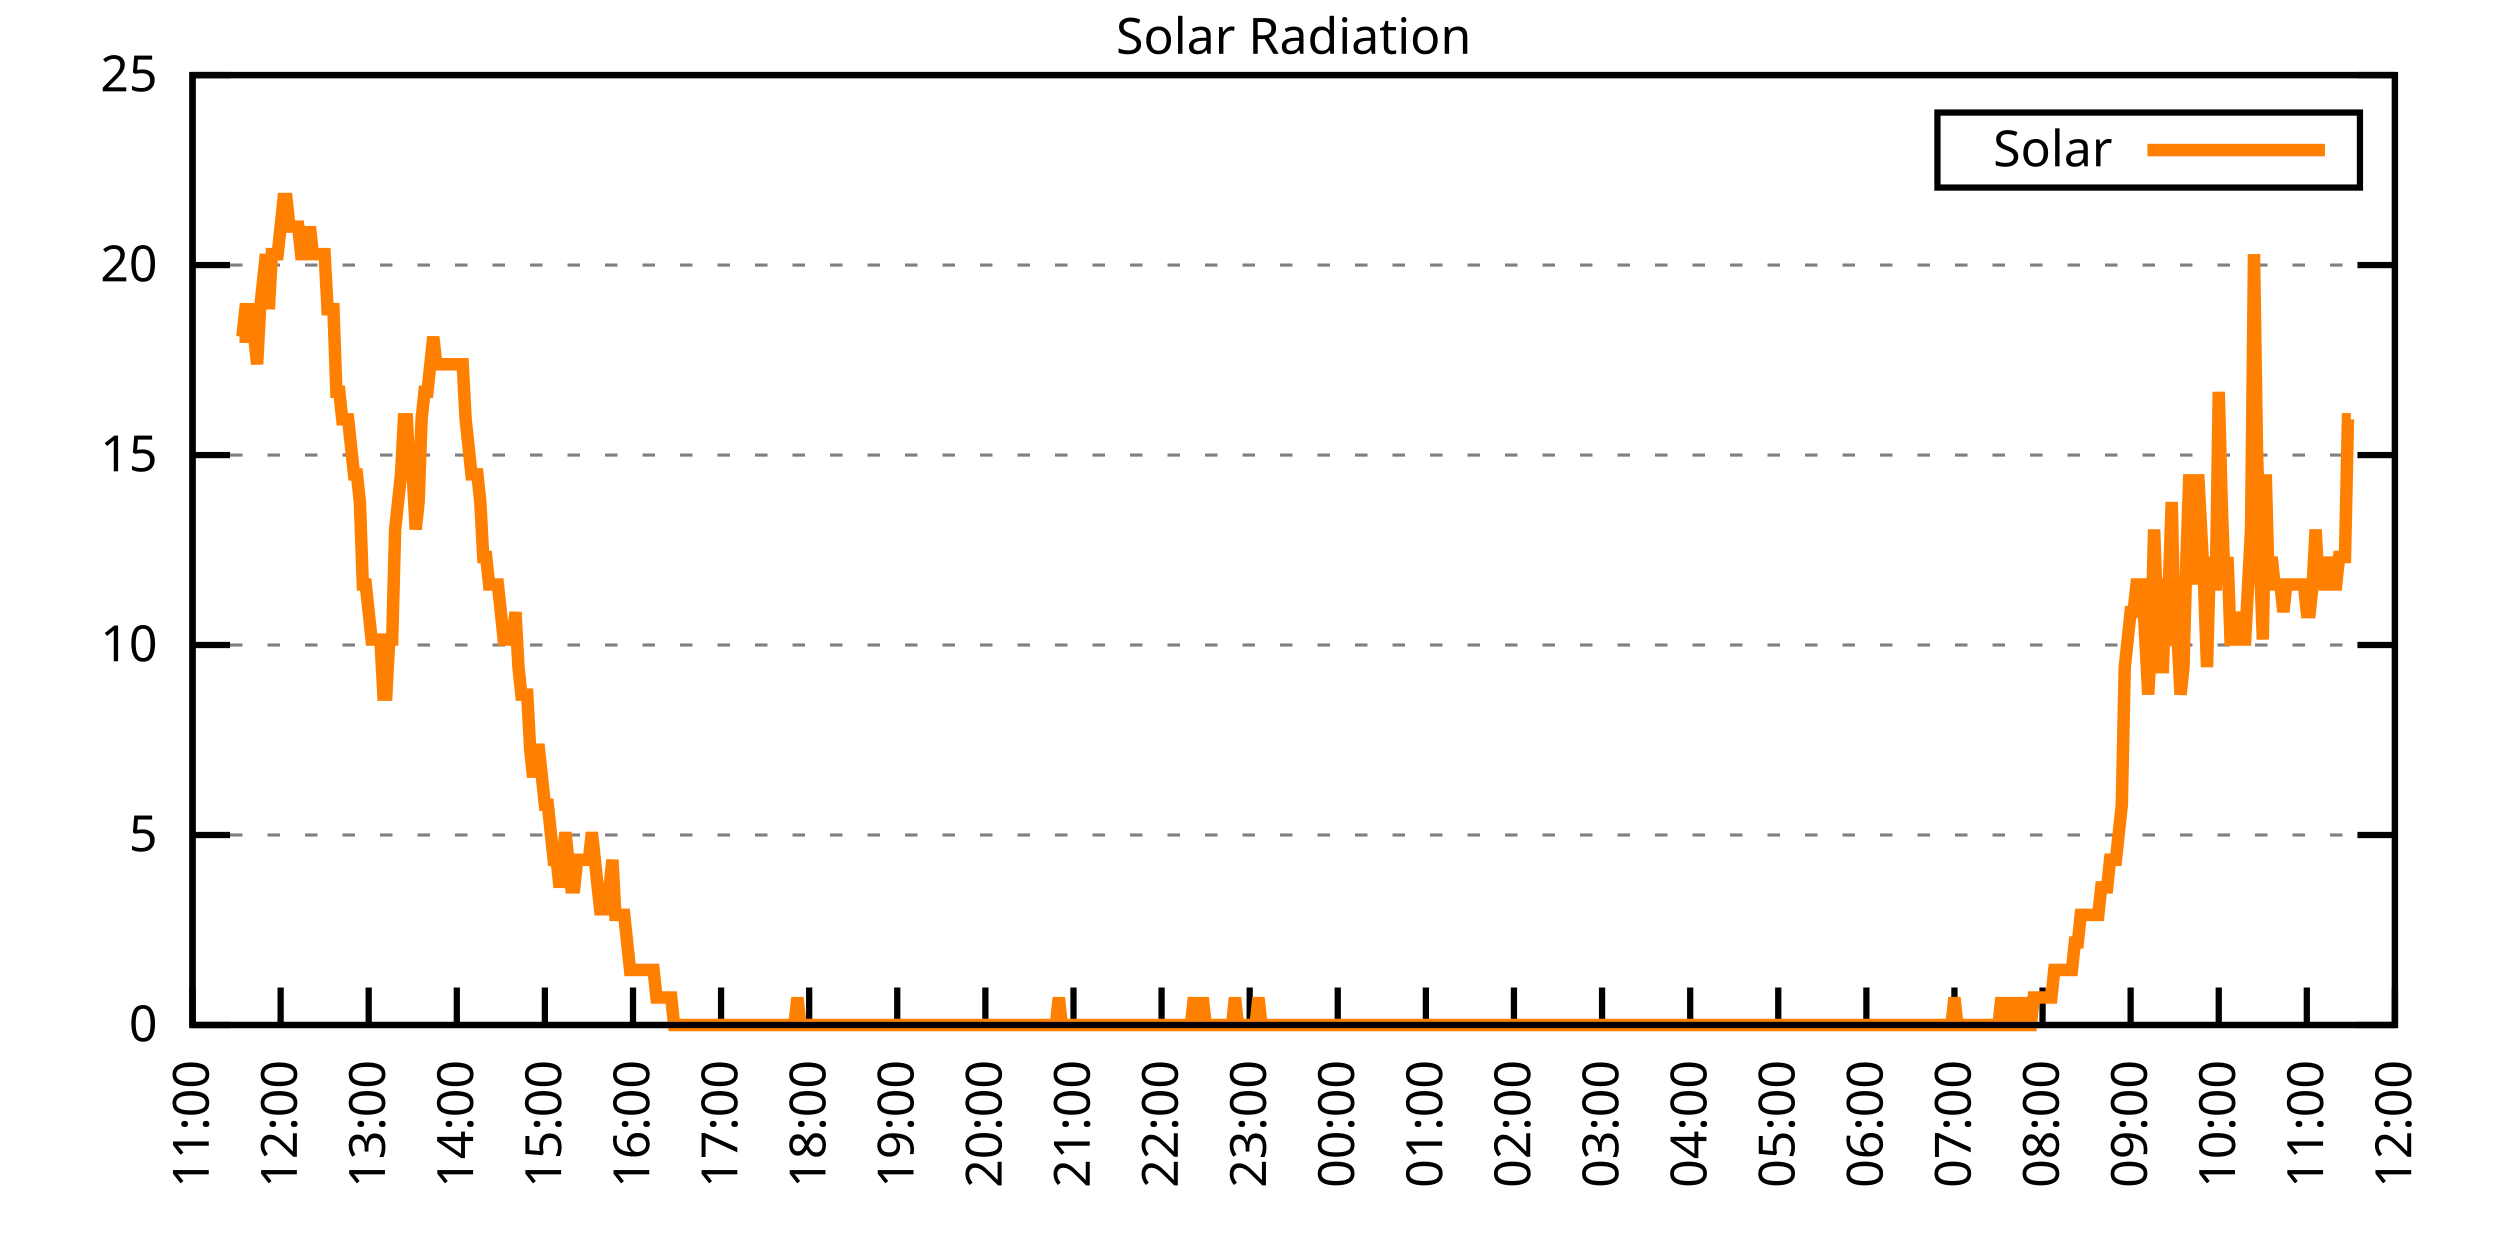
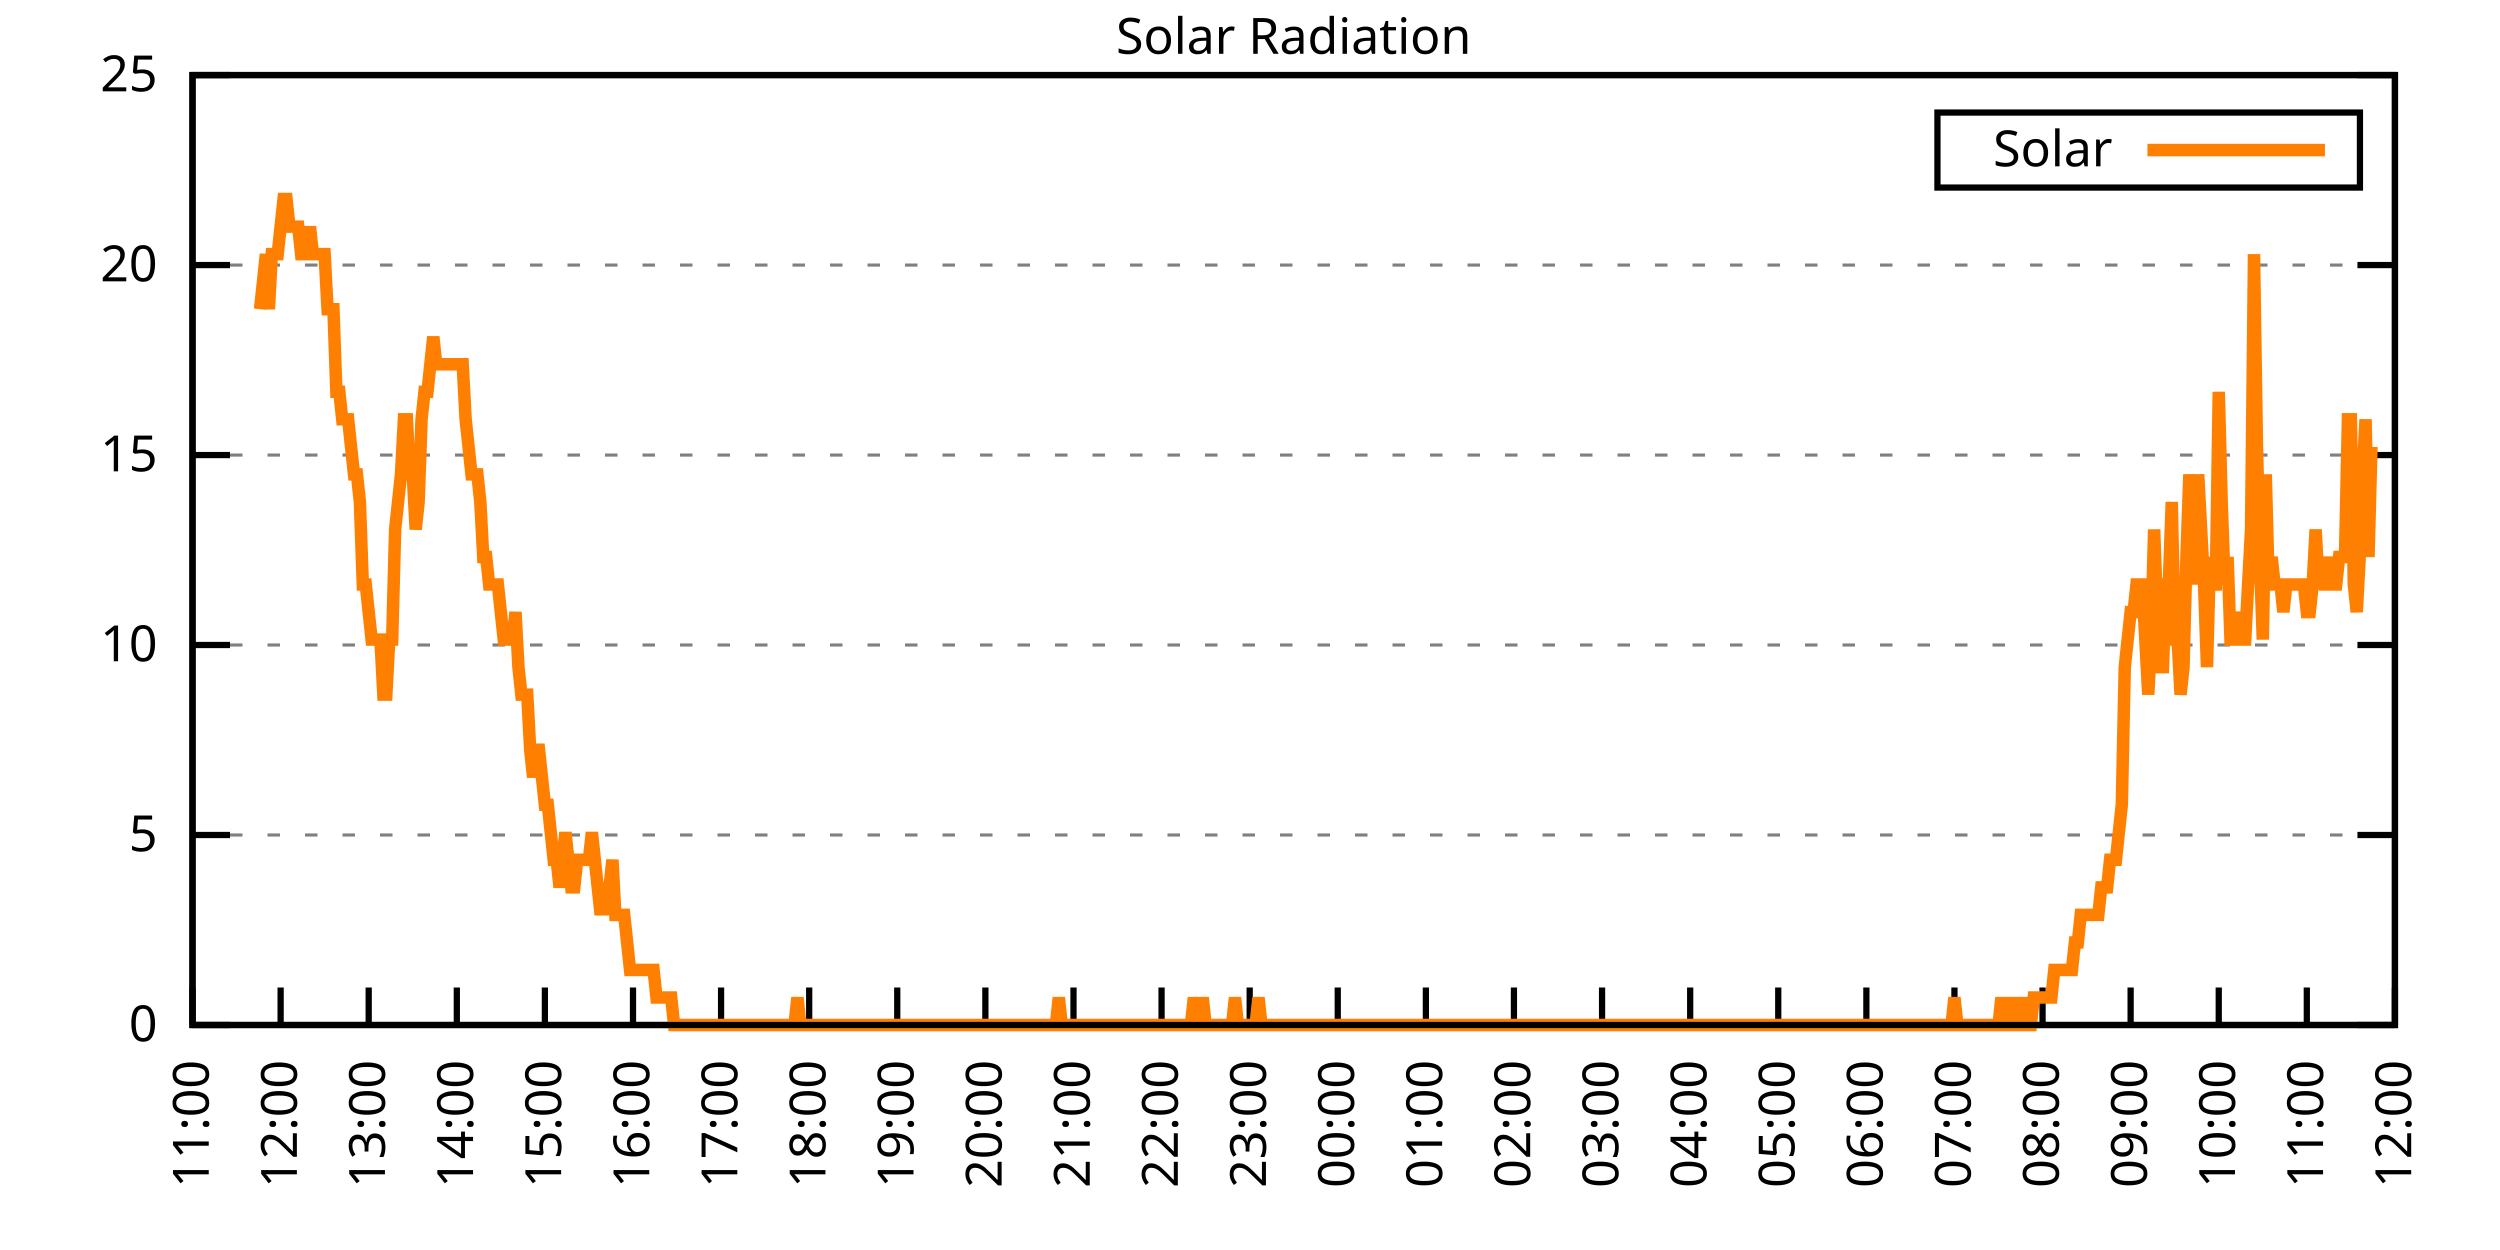
<svg xmlns="http://www.w3.org/2000/svg" xmlns:xlink="http://www.w3.org/1999/xlink" width="400" height="200" viewBox="0 0 400 200">
  <g id="gnuplot_canvas">
    <rect x="0" y="0" width="400" height="200" fill="none" />
    <defs>
      <circle id="gpDot" r="0.5" stroke-width="0.5" stroke="currentColor" />
      <path id="gpPt0" stroke-width="0.333" stroke="currentColor" d="M-1,0 h2 M0,-1 v2" />
      <path id="gpPt1" stroke-width="0.333" stroke="currentColor" d="M-1,-1 L1,1 M1,-1 L-1,1" />
      <path id="gpPt2" stroke-width="0.333" stroke="currentColor" d="M-1,0 L1,0 M0,-1 L0,1 M-1,-1 L1,1 M-1,1 L1,-1" />
      <rect id="gpPt3" stroke-width="0.333" stroke="currentColor" x="-1" y="-1" width="2" height="2" />
      <rect id="gpPt4" stroke-width="0.333" stroke="currentColor" fill="currentColor" x="-1" y="-1" width="2" height="2" />
      <circle id="gpPt5" stroke-width="0.333" stroke="currentColor" cx="0" cy="0" r="1" />
      <use xlink:href="#gpPt5" id="gpPt6" fill="currentColor" stroke="none" />
      <path id="gpPt7" stroke-width="0.333" stroke="currentColor" d="M0,-1.33 L-1.33,0.67 L1.33,0.67 z" />
      <use xlink:href="#gpPt7" id="gpPt8" fill="currentColor" stroke="none" />
      <use xlink:href="#gpPt7" id="gpPt9" stroke="currentColor" transform="rotate(180)" />
      <use xlink:href="#gpPt9" id="gpPt10" fill="currentColor" stroke="none" />
      <use xlink:href="#gpPt3" id="gpPt11" stroke="currentColor" transform="rotate(45)" />
      <use xlink:href="#gpPt11" id="gpPt12" fill="currentColor" stroke="none" />
      <path id="gpPt13" stroke-width="0.333" stroke="currentColor" d="M0,1.330 L1.265,0.411 L0.782,-1.067 L-0.782,-1.076 L-1.265,0.411 z" />
      <use xlink:href="#gpPt13" id="gpPt14" fill="currentColor" stroke="none" />
      <filter id="textbox" filterUnits="objectBoundingBox" x="0" y="0" height="1" width="1">
        <feFlood flood-color="white" flood-opacity="1" result="bgnd" />
        <feComposite in="SourceGraphic" in2="bgnd" operator="atop" />
      </filter>
      <filter id="greybox" filterUnits="objectBoundingBox" x="0" y="0" height="1" width="1">
        <feFlood flood-color="lightgrey" flood-opacity="1" result="grey" />
        <feComposite in="SourceGraphic" in2="grey" operator="atop" />
      </filter>
    </defs>
    <g fill="none" color="white" stroke="currentColor" stroke-width="1.00" stroke-linecap="butt" stroke-linejoin="miter">
</g>
    <g fill="none" color="black" stroke="currentColor" stroke-width="1.00" stroke-linecap="butt" stroke-linejoin="miter">
      <g stroke="none" shape-rendering="crispEdges">
        <polygon fill="rgb(255, 255, 255)" points="30.80,164.00 383.18,164.00 383.18,12.02 30.80,12.02 " />
      </g>
    </g>
    <g fill="none" color="black" stroke="currentColor" stroke-width="1.00" stroke-linecap="butt" stroke-linejoin="miter">
</g>
    <g fill="none" color="black" stroke="black" stroke-width="0.50" stroke-linecap="butt" stroke-linejoin="miter">
</g>
    <g fill="none" color="gray" stroke="currentColor" stroke-width="0.50" stroke-linecap="butt" stroke-linejoin="miter">
      <path stroke="gray" stroke-dasharray="2,4" class="gridline" d="M30.80,164.00 L383.19,164.00  " />
    </g>
    <g fill="none" color="gray" stroke="gray" stroke-width="1.00" stroke-linecap="butt" stroke-linejoin="miter">
</g>
    <g fill="none" color="black" stroke="currentColor" stroke-width="1.00" stroke-linecap="butt" stroke-linejoin="miter">
      <path stroke="black" d="M30.80,164.00 L36.80,164.00 M383.19,164.00 L377.19,164.00  " />
      <g transform="translate(25.20,166.60)" stroke="none" fill="black" font-family="Sans" font-size="8.00" text-anchor="end">
        <text>
          <tspan font-family="Sans"> 0</tspan>
        </text>
      </g>
    </g>
    <g fill="none" color="black" stroke="currentColor" stroke-width="1.00" stroke-linecap="butt" stroke-linejoin="miter">
</g>
    <g fill="none" color="black" stroke="black" stroke-width="0.50" stroke-linecap="butt" stroke-linejoin="miter">
</g>
    <g fill="none" color="gray" stroke="currentColor" stroke-width="0.50" stroke-linecap="butt" stroke-linejoin="miter">
      <path stroke="gray" stroke-dasharray="2,4" class="gridline" d="M30.80,133.60 L383.19,133.60  " />
    </g>
    <g fill="none" color="gray" stroke="gray" stroke-width="1.00" stroke-linecap="butt" stroke-linejoin="miter">
</g>
    <g fill="none" color="black" stroke="currentColor" stroke-width="1.00" stroke-linecap="butt" stroke-linejoin="miter">
      <path stroke="black" d="M30.80,133.60 L36.80,133.60 M383.19,133.60 L377.19,133.60  " />
      <g transform="translate(25.20,136.20)" stroke="none" fill="black" font-family="Sans" font-size="8.00" text-anchor="end">
        <text>
          <tspan font-family="Sans"> 5</tspan>
        </text>
      </g>
    </g>
    <g fill="none" color="black" stroke="currentColor" stroke-width="1.00" stroke-linecap="butt" stroke-linejoin="miter">
</g>
    <g fill="none" color="black" stroke="black" stroke-width="0.50" stroke-linecap="butt" stroke-linejoin="miter">
</g>
    <g fill="none" color="gray" stroke="currentColor" stroke-width="0.50" stroke-linecap="butt" stroke-linejoin="miter">
      <path stroke="gray" stroke-dasharray="2,4" class="gridline" d="M30.80,103.20 L383.19,103.20  " />
    </g>
    <g fill="none" color="gray" stroke="gray" stroke-width="1.00" stroke-linecap="butt" stroke-linejoin="miter">
</g>
    <g fill="none" color="black" stroke="currentColor" stroke-width="1.00" stroke-linecap="butt" stroke-linejoin="miter">
      <path stroke="black" d="M30.80,103.20 L36.80,103.20 M383.19,103.20 L377.19,103.20  " />
      <g transform="translate(25.20,105.80)" stroke="none" fill="black" font-family="Sans" font-size="8.00" text-anchor="end">
        <text>
          <tspan font-family="Sans"> 10</tspan>
        </text>
      </g>
    </g>
    <g fill="none" color="black" stroke="currentColor" stroke-width="1.00" stroke-linecap="butt" stroke-linejoin="miter">
</g>
    <g fill="none" color="black" stroke="black" stroke-width="0.50" stroke-linecap="butt" stroke-linejoin="miter">
</g>
    <g fill="none" color="gray" stroke="currentColor" stroke-width="0.50" stroke-linecap="butt" stroke-linejoin="miter">
      <path stroke="gray" stroke-dasharray="2,4" class="gridline" d="M30.80,72.81 L383.19,72.81  " />
    </g>
    <g fill="none" color="gray" stroke="gray" stroke-width="1.00" stroke-linecap="butt" stroke-linejoin="miter">
</g>
    <g fill="none" color="black" stroke="currentColor" stroke-width="1.00" stroke-linecap="butt" stroke-linejoin="miter">
      <path stroke="black" d="M30.80,72.81 L36.80,72.81 M383.19,72.81 L377.19,72.81  " />
      <g transform="translate(25.20,75.41)" stroke="none" fill="black" font-family="Sans" font-size="8.00" text-anchor="end">
        <text>
          <tspan font-family="Sans"> 15</tspan>
        </text>
      </g>
    </g>
    <g fill="none" color="black" stroke="currentColor" stroke-width="1.00" stroke-linecap="butt" stroke-linejoin="miter">
</g>
    <g fill="none" color="black" stroke="black" stroke-width="0.50" stroke-linecap="butt" stroke-linejoin="miter">
</g>
    <g fill="none" color="gray" stroke="currentColor" stroke-width="0.50" stroke-linecap="butt" stroke-linejoin="miter">
      <path stroke="gray" stroke-dasharray="2,4" class="gridline" d="M30.80,42.41 L383.19,42.41  " />
    </g>
    <g fill="none" color="gray" stroke="gray" stroke-width="1.00" stroke-linecap="butt" stroke-linejoin="miter">
</g>
    <g fill="none" color="black" stroke="currentColor" stroke-width="1.00" stroke-linecap="butt" stroke-linejoin="miter">
      <path stroke="black" d="M30.80,42.41 L36.80,42.41 M383.19,42.41 L377.19,42.41  " />
      <g transform="translate(25.20,45.01)" stroke="none" fill="black" font-family="Sans" font-size="8.00" text-anchor="end">
        <text>
          <tspan font-family="Sans"> 20</tspan>
        </text>
      </g>
    </g>
    <g fill="none" color="black" stroke="currentColor" stroke-width="1.00" stroke-linecap="butt" stroke-linejoin="miter">
</g>
    <g fill="none" color="black" stroke="black" stroke-width="0.50" stroke-linecap="butt" stroke-linejoin="miter">
</g>
    <g fill="none" color="gray" stroke="currentColor" stroke-width="0.50" stroke-linecap="butt" stroke-linejoin="miter">
      <path stroke="gray" stroke-dasharray="2,4" class="gridline" d="M30.80,12.01 L383.19,12.01  " />
    </g>
    <g fill="none" color="gray" stroke="gray" stroke-width="1.00" stroke-linecap="butt" stroke-linejoin="miter">
</g>
    <g fill="none" color="black" stroke="currentColor" stroke-width="1.00" stroke-linecap="butt" stroke-linejoin="miter">
      <path stroke="black" d="M30.80,12.01 L36.80,12.01 M383.19,12.01 L377.19,12.01  " />
      <g transform="translate(25.20,14.61)" stroke="none" fill="black" font-family="Sans" font-size="8.00" text-anchor="end">
        <text>
          <tspan font-family="Sans"> 25</tspan>
        </text>
      </g>
    </g>
    <g fill="none" color="black" stroke="currentColor" stroke-width="1.00" stroke-linecap="butt" stroke-linejoin="miter">
      <path stroke="black" d="M30.80,164.00 L30.80,158.00  " />
      <g transform="translate(33.40,169.60) rotate(270.00)" stroke="none" fill="black" font-family="Sans" font-size="8.00" text-anchor="end">
        <text>
          <tspan font-family="Sans">11:00</tspan>
        </text>
      </g>
    </g>
    <g fill="none" color="black" stroke="currentColor" stroke-width="1.00" stroke-linecap="butt" stroke-linejoin="miter">
      <path stroke="black" d="M44.90,164.00 L44.90,158.00  " />
      <g transform="translate(47.50,169.60) rotate(270.00)" stroke="none" fill="black" font-family="Sans" font-size="8.00" text-anchor="end">
        <text>
          <tspan font-family="Sans">12:00</tspan>
        </text>
      </g>
    </g>
    <g fill="none" color="black" stroke="currentColor" stroke-width="1.00" stroke-linecap="butt" stroke-linejoin="miter">
      <path stroke="black" d="M58.99,164.00 L58.99,158.00  " />
      <g transform="translate(61.59,169.60) rotate(270.00)" stroke="none" fill="black" font-family="Sans" font-size="8.00" text-anchor="end">
        <text>
          <tspan font-family="Sans">13:00</tspan>
        </text>
      </g>
    </g>
    <g fill="none" color="black" stroke="currentColor" stroke-width="1.00" stroke-linecap="butt" stroke-linejoin="miter">
      <path stroke="black" d="M73.09,164.00 L73.09,158.00  " />
      <g transform="translate(75.69,169.60) rotate(270.00)" stroke="none" fill="black" font-family="Sans" font-size="8.00" text-anchor="end">
        <text>
          <tspan font-family="Sans">14:00</tspan>
        </text>
      </g>
    </g>
    <g fill="none" color="black" stroke="currentColor" stroke-width="1.00" stroke-linecap="butt" stroke-linejoin="miter">
      <path stroke="black" d="M87.18,164.00 L87.18,158.00  " />
      <g transform="translate(89.78,169.60) rotate(270.00)" stroke="none" fill="black" font-family="Sans" font-size="8.00" text-anchor="end">
        <text>
          <tspan font-family="Sans">15:00</tspan>
        </text>
      </g>
    </g>
    <g fill="none" color="black" stroke="currentColor" stroke-width="1.00" stroke-linecap="butt" stroke-linejoin="miter">
      <path stroke="black" d="M101.28,164.00 L101.28,158.00  " />
      <g transform="translate(103.88,169.60) rotate(270.00)" stroke="none" fill="black" font-family="Sans" font-size="8.00" text-anchor="end">
        <text>
          <tspan font-family="Sans">16:00</tspan>
        </text>
      </g>
    </g>
    <g fill="none" color="black" stroke="currentColor" stroke-width="1.00" stroke-linecap="butt" stroke-linejoin="miter">
      <path stroke="black" d="M115.37,164.00 L115.37,158.00  " />
      <g transform="translate(117.97,169.60) rotate(270.00)" stroke="none" fill="black" font-family="Sans" font-size="8.00" text-anchor="end">
        <text>
          <tspan font-family="Sans">17:00</tspan>
        </text>
      </g>
    </g>
    <g fill="none" color="black" stroke="currentColor" stroke-width="1.00" stroke-linecap="butt" stroke-linejoin="miter">
      <path stroke="black" d="M129.47,164.00 L129.47,158.00  " />
      <g transform="translate(132.07,169.60) rotate(270.00)" stroke="none" fill="black" font-family="Sans" font-size="8.00" text-anchor="end">
        <text>
          <tspan font-family="Sans">18:00</tspan>
        </text>
      </g>
    </g>
    <g fill="none" color="black" stroke="currentColor" stroke-width="1.00" stroke-linecap="butt" stroke-linejoin="miter">
      <path stroke="black" d="M143.56,164.00 L143.56,158.00  " />
      <g transform="translate(146.16,169.60) rotate(270.00)" stroke="none" fill="black" font-family="Sans" font-size="8.00" text-anchor="end">
        <text>
          <tspan font-family="Sans">19:00</tspan>
        </text>
      </g>
    </g>
    <g fill="none" color="black" stroke="currentColor" stroke-width="1.00" stroke-linecap="butt" stroke-linejoin="miter">
      <path stroke="black" d="M157.66,164.00 L157.66,158.00  " />
      <g transform="translate(160.26,169.60) rotate(270.00)" stroke="none" fill="black" font-family="Sans" font-size="8.00" text-anchor="end">
        <text>
          <tspan font-family="Sans">20:00</tspan>
        </text>
      </g>
    </g>
    <g fill="none" color="black" stroke="currentColor" stroke-width="1.00" stroke-linecap="butt" stroke-linejoin="miter">
      <path stroke="black" d="M171.76,164.00 L171.76,158.00  " />
      <g transform="translate(174.36,169.60) rotate(270.00)" stroke="none" fill="black" font-family="Sans" font-size="8.00" text-anchor="end">
        <text>
          <tspan font-family="Sans">21:00</tspan>
        </text>
      </g>
    </g>
    <g fill="none" color="black" stroke="currentColor" stroke-width="1.00" stroke-linecap="butt" stroke-linejoin="miter">
      <path stroke="black" d="M185.85,164.00 L185.85,158.00  " />
      <g transform="translate(188.45,169.60) rotate(270.00)" stroke="none" fill="black" font-family="Sans" font-size="8.00" text-anchor="end">
        <text>
          <tspan font-family="Sans">22:00</tspan>
        </text>
      </g>
    </g>
    <g fill="none" color="black" stroke="currentColor" stroke-width="1.00" stroke-linecap="butt" stroke-linejoin="miter">
      <path stroke="black" d="M199.95,164.00 L199.95,158.00  " />
      <g transform="translate(202.55,169.60) rotate(270.00)" stroke="none" fill="black" font-family="Sans" font-size="8.00" text-anchor="end">
        <text>
          <tspan font-family="Sans">23:00</tspan>
        </text>
      </g>
    </g>
    <g fill="none" color="black" stroke="currentColor" stroke-width="1.00" stroke-linecap="butt" stroke-linejoin="miter">
      <path stroke="black" d="M214.04,164.00 L214.04,158.00  " />
      <g transform="translate(216.64,169.60) rotate(270.00)" stroke="none" fill="black" font-family="Sans" font-size="8.00" text-anchor="end">
        <text>
          <tspan font-family="Sans">00:00</tspan>
        </text>
      </g>
    </g>
    <g fill="none" color="black" stroke="currentColor" stroke-width="1.00" stroke-linecap="butt" stroke-linejoin="miter">
      <path stroke="black" d="M228.14,164.00 L228.14,158.00  " />
      <g transform="translate(230.74,169.60) rotate(270.00)" stroke="none" fill="black" font-family="Sans" font-size="8.00" text-anchor="end">
        <text>
          <tspan font-family="Sans">01:00</tspan>
        </text>
      </g>
    </g>
    <g fill="none" color="black" stroke="currentColor" stroke-width="1.00" stroke-linecap="butt" stroke-linejoin="miter">
      <path stroke="black" d="M242.23,164.00 L242.23,158.00  " />
      <g transform="translate(244.83,169.60) rotate(270.00)" stroke="none" fill="black" font-family="Sans" font-size="8.00" text-anchor="end">
        <text>
          <tspan font-family="Sans">02:00</tspan>
        </text>
      </g>
    </g>
    <g fill="none" color="black" stroke="currentColor" stroke-width="1.00" stroke-linecap="butt" stroke-linejoin="miter">
      <path stroke="black" d="M256.33,164.00 L256.33,158.00  " />
      <g transform="translate(258.93,169.60) rotate(270.00)" stroke="none" fill="black" font-family="Sans" font-size="8.00" text-anchor="end">
        <text>
          <tspan font-family="Sans">03:00</tspan>
        </text>
      </g>
    </g>
    <g fill="none" color="black" stroke="currentColor" stroke-width="1.00" stroke-linecap="butt" stroke-linejoin="miter">
      <path stroke="black" d="M270.43,164.00 L270.43,158.00  " />
      <g transform="translate(273.03,169.60) rotate(270.00)" stroke="none" fill="black" font-family="Sans" font-size="8.00" text-anchor="end">
        <text>
          <tspan font-family="Sans">04:00</tspan>
        </text>
      </g>
    </g>
    <g fill="none" color="black" stroke="currentColor" stroke-width="1.00" stroke-linecap="butt" stroke-linejoin="miter">
      <path stroke="black" d="M284.52,164.00 L284.52,158.00  " />
      <g transform="translate(287.12,169.60) rotate(270.00)" stroke="none" fill="black" font-family="Sans" font-size="8.00" text-anchor="end">
        <text>
          <tspan font-family="Sans">05:00</tspan>
        </text>
      </g>
    </g>
    <g fill="none" color="black" stroke="currentColor" stroke-width="1.00" stroke-linecap="butt" stroke-linejoin="miter">
      <path stroke="black" d="M298.62,164.00 L298.62,158.00  " />
      <g transform="translate(301.22,169.60) rotate(270.00)" stroke="none" fill="black" font-family="Sans" font-size="8.00" text-anchor="end">
        <text>
          <tspan font-family="Sans">06:00</tspan>
        </text>
      </g>
    </g>
    <g fill="none" color="black" stroke="currentColor" stroke-width="1.00" stroke-linecap="butt" stroke-linejoin="miter">
      <path stroke="black" d="M312.71,164.00 L312.71,158.00  " />
      <g transform="translate(315.31,169.60) rotate(270.00)" stroke="none" fill="black" font-family="Sans" font-size="8.00" text-anchor="end">
        <text>
          <tspan font-family="Sans">07:00</tspan>
        </text>
      </g>
    </g>
    <g fill="none" color="black" stroke="currentColor" stroke-width="1.00" stroke-linecap="butt" stroke-linejoin="miter">
      <path stroke="black" d="M326.81,164.00 L326.81,158.00  " />
      <g transform="translate(329.41,169.60) rotate(270.00)" stroke="none" fill="black" font-family="Sans" font-size="8.00" text-anchor="end">
        <text>
          <tspan font-family="Sans">08:00</tspan>
        </text>
      </g>
    </g>
    <g fill="none" color="black" stroke="currentColor" stroke-width="1.00" stroke-linecap="butt" stroke-linejoin="miter">
      <path stroke="black" d="M340.90,164.00 L340.90,158.00  " />
      <g transform="translate(343.50,169.60) rotate(270.00)" stroke="none" fill="black" font-family="Sans" font-size="8.00" text-anchor="end">
        <text>
          <tspan font-family="Sans">09:00</tspan>
        </text>
      </g>
    </g>
    <g fill="none" color="black" stroke="currentColor" stroke-width="1.00" stroke-linecap="butt" stroke-linejoin="miter">
      <path stroke="black" d="M355.00,164.00 L355.00,158.00  " />
      <g transform="translate(357.60,169.60) rotate(270.00)" stroke="none" fill="black" font-family="Sans" font-size="8.00" text-anchor="end">
        <text>
          <tspan font-family="Sans">10:00</tspan>
        </text>
      </g>
    </g>
    <g fill="none" color="black" stroke="currentColor" stroke-width="1.00" stroke-linecap="butt" stroke-linejoin="miter">
      <path stroke="black" d="M369.09,164.00 L369.09,158.00  " />
      <g transform="translate(371.69,169.60) rotate(270.00)" stroke="none" fill="black" font-family="Sans" font-size="8.00" text-anchor="end">
        <text>
          <tspan font-family="Sans">11:00</tspan>
        </text>
      </g>
    </g>
    <g fill="none" color="black" stroke="currentColor" stroke-width="1.00" stroke-linecap="butt" stroke-linejoin="miter">
      <path stroke="black" d="M383.19,164.00 L383.19,158.00  " />
      <g transform="translate(385.79,169.60) rotate(270.00)" stroke="none" fill="black" font-family="Sans" font-size="8.00" text-anchor="end">
        <text>
          <tspan font-family="Sans">12:00</tspan>
        </text>
      </g>
    </g>
    <g fill="none" color="black" stroke="currentColor" stroke-width="1.00" stroke-linecap="butt" stroke-linejoin="miter">
</g>
    <g fill="none" color="black" stroke="currentColor" stroke-width="1.00" stroke-linecap="butt" stroke-linejoin="miter">
      <path stroke="black" d="M30.80,12.01 L30.80,164.00 L383.19,164.00 L383.19,12.01 L30.80,12.01 Z  " />
    </g>
    <g fill="none" color="black" stroke="currentColor" stroke-width="1.00" stroke-linecap="butt" stroke-linejoin="miter">
</g>
    <g fill="none" color="black" stroke="currentColor" stroke-width="1.00" stroke-linecap="butt" stroke-linejoin="miter">
      <path stroke="black" d="M309.99,30.01 L309.99,18.01 L377.59,18.01 L377.59,30.01 L309.99,30.01 Z  " />
    </g>
    <g id="Solar_Radiation_plot_1">
      <g fill="none" color="white" stroke="black" stroke-width="2.00" stroke-linecap="butt" stroke-linejoin="miter">
</g>
      <g fill="none" color="black" stroke="currentColor" stroke-width="2.00" stroke-linecap="butt" stroke-linejoin="miter">
        <g transform="translate(337.99,26.61)" stroke="none" fill="black" font-family="Sans" font-size="8.00" text-anchor="end">
          <text>
            <tspan font-family="Sans">Solar</tspan>
          </text>
        </g>
      </g>
      <g fill="none" color="black" stroke="currentColor" stroke-width="2.00" stroke-linecap="butt" stroke-linejoin="miter">
-         <path stroke="rgb(255, 127,   0)" d="M343.59,24.01 L371.99,24.01 M38.32,53.88 L38.79,53.88 L39.26,49.47 L39.73,49.47 L40.20,53.88 L40.67,53.88   L41.14,58.28 L41.61,49.47 L42.08,45.07 L42.55,40.66 L43.02,49.47 L43.49,40.66 L43.96,40.66 L44.43,40.66   L44.90,36.26 L45.37,31.85 L45.84,31.85 L46.31,36.26 L46.78,36.26 L47.24,36.26 L47.71,36.26 L48.18,40.66   L48.65,40.66 L49.12,40.66 L49.59,36.26 L50.06,40.66 L50.53,40.66 L51.00,40.66 L51.47,40.66 L51.94,40.66   L52.41,49.47 L52.88,49.47 L53.35,49.47 L53.82,62.69 L54.29,62.69 L54.76,67.09 L55.23,67.09 L55.70,67.09   L56.17,71.50 L56.64,75.90 L57.11,75.90 L57.58,80.31 L58.05,93.52 L58.52,93.52 L58.99,97.93 L59.46,102.33   L59.93,102.33 L60.40,102.33 L60.87,102.33 L61.34,111.14 L61.81,111.14 L62.28,102.33 L62.75,102.33 L63.22,84.71   L63.69,80.31 L64.16,75.90 L64.63,67.09 L65.10,67.09 L65.57,75.90 L66.04,75.90 L66.51,84.71 L66.98,80.31   L67.45,67.09 L67.92,62.69 L68.39,62.69 L68.86,58.28 L69.33,53.88 L69.80,58.28 L70.27,58.28 L70.74,58.28   L71.21,58.28 L71.68,58.28 L72.15,58.28 L72.62,58.28 L73.09,58.28 L73.56,58.28 L74.03,58.28 L74.50,67.09   L74.97,71.50 L75.44,75.90 L75.91,75.90 L76.38,75.90 L76.85,80.31 L77.32,89.12 L77.79,89.12 L78.26,93.52   L78.73,93.52 L79.19,93.52 L79.66,93.52 L80.13,97.93 L80.60,102.33 L81.07,102.33 L81.54,102.33 L82.01,102.33   L82.48,97.93 L82.95,106.74 L83.42,111.14 L83.89,111.14 L84.36,111.14 L84.83,119.95 L85.30,124.36 L85.77,119.95   L86.24,119.95 L86.71,124.36 L87.18,128.76 L87.65,128.76 L88.12,133.17 L88.59,137.57 L89.06,137.57 L89.53,141.98   L90.00,137.57 L90.47,133.17 L90.94,137.57 L91.41,141.98 L91.88,141.98 L92.35,137.57 L92.82,137.57 L93.29,137.57   L93.76,137.57 L94.23,137.57 L94.70,133.17 L95.17,137.57 L95.64,141.98 L96.11,146.38 L96.58,141.98 L97.05,146.38   L97.52,141.98 L97.99,137.57 L98.46,146.38 L98.93,146.38 L99.40,146.38 L99.87,146.38 L100.34,150.79 L100.81,155.19   L101.28,155.19 L101.75,155.19 L102.22,155.19 L102.69,155.19 L103.16,155.19 L103.63,155.19 L104.10,155.19 L104.57,155.19   L105.04,159.60 L105.51,159.60 L105.98,159.60 L106.45,159.60 L106.92,159.60 L107.39,159.60 L107.86,164.00 L108.33,164.00   L108.80,164.00 L109.27,164.00 L109.74,164.00 L110.21,164.00 L110.68,164.00 L111.14,164.00 L111.61,164.00 L112.08,164.00   L112.55,164.00 L113.02,164.00 L113.49,164.00 L113.96,164.00 L114.43,164.00 L114.90,164.00 L115.37,164.00 L115.84,164.00   L116.31,164.00 L116.78,164.00 L117.25,164.00 L117.72,164.00 L118.19,164.00 L118.66,164.00 L119.13,164.00 L119.60,164.00   L120.07,164.00 L120.54,164.00 L121.01,164.00 L121.48,164.00 L121.95,164.00 L122.42,164.00 L122.89,164.00 L123.36,164.00   L123.83,164.00 L124.30,164.00 L124.77,164.00 L125.24,164.00 L125.71,164.00 L126.18,164.00 L126.65,164.00 L127.12,164.00   L127.59,159.60 L128.06,164.00 L128.53,164.00 L129.00,164.00 L129.47,164.00 L129.94,164.00 L130.41,164.00 L130.88,164.00   L131.35,164.00 L131.82,164.00 L132.29,164.00 L132.76,164.00 L133.23,164.00 L133.70,164.00 L134.17,164.00 L134.64,164.00   L135.11,164.00 L135.58,164.00 L136.05,164.00 L136.52,164.00 L136.99,164.00 L137.46,164.00 L137.93,164.00 L138.40,164.00   L138.87,164.00 L139.34,164.00 L139.81,164.00 L140.28,164.00 L140.75,164.00 L141.22,164.00 L141.69,164.00 L142.16,164.00   L142.63,164.00 L143.09,164.00 L143.56,164.00 L144.03,164.00 L144.50,164.00 L144.97,164.00 L145.44,164.00 L145.91,164.00   L146.38,164.00 L146.85,164.00 L147.32,164.00 L147.79,164.00 L148.26,164.00 L148.73,164.00 L149.20,164.00 L149.67,164.00   L150.14,164.00 L150.61,164.00 L151.08,164.00 L151.55,164.00 L152.02,164.00 L152.49,164.00 L152.96,164.00 L153.43,164.00   L153.90,164.00 L154.37,164.00 L154.84,164.00 L155.31,164.00 L155.78,164.00 L156.25,164.00 L156.72,164.00 L157.19,164.00   L157.66,164.00 L158.13,164.00 L158.60,164.00 L159.07,164.00 L159.54,164.00 L160.01,164.00 L160.48,164.00 L160.95,164.00   L161.42,164.00 L161.89,164.00 L162.36,164.00 L162.83,164.00 L163.30,164.00 L163.77,164.00 L164.24,164.00 L164.71,164.00   L165.18,164.00 L165.65,164.00 L166.12,164.00 L166.59,164.00 L167.06,164.00 L167.53,164.00 L168.00,164.00 L168.47,164.00   L168.94,164.00 L169.41,159.60 L169.88,164.00 L170.35,164.00 L170.82,164.00 L171.29,164.00 L171.76,164.00 L172.23,164.00   L172.70,164.00 L173.17,164.00 L173.64,164.00 L174.11,164.00 L174.58,164.00 L175.04,164.00 L175.51,164.00 L175.98,164.00   L176.45,164.00 L176.92,164.00 L177.39,164.00 L177.86,164.00 L178.33,164.00 L178.80,164.00 L179.27,164.00 L179.74,164.00   L180.21,164.00 L180.68,164.00 L181.15,164.00 L181.62,164.00 L182.09,164.00 L182.56,164.00 L183.03,164.00 L183.50,164.00   L183.97,164.00 L184.44,164.00 L184.91,164.00 L185.38,164.00 L185.85,164.00 L186.32,164.00 L186.79,164.00 L187.26,164.00   L187.73,164.00 L188.20,164.00 L188.67,164.00 L189.14,164.00 L189.61,164.00 L190.08,164.00 L190.55,164.00 L191.02,159.60   L191.49,164.00 L191.96,164.00 L192.43,159.60 L192.90,164.00 L193.37,164.00 L193.84,164.00 L194.31,164.00 L194.78,164.00   L195.25,164.00 L195.72,164.00 L196.19,164.00 L196.66,164.00 L197.13,164.00 L197.60,159.60 L198.07,164.00 L198.54,164.00   L199.01,164.00 L199.48,164.00 L199.95,164.00 L200.42,164.00 L200.89,164.00 L201.36,159.60 L201.83,164.00 L202.30,164.00   L202.77,164.00 L203.24,164.00 L203.71,164.00 L204.18,164.00 L204.65,164.00 L205.12,164.00 L205.59,164.00 L206.06,164.00   L206.53,164.00 L207.00,164.00 L207.46,164.00 L207.93,164.00 L208.40,164.00 L208.87,164.00 L209.34,164.00 L209.81,164.00   L210.28,164.00 L210.75,164.00 L211.22,164.00 L211.69,164.00 L212.16,164.00 L212.63,164.00 L213.10,164.00 L213.57,164.00   L214.04,164.00 L214.51,164.00 L214.98,164.00 L215.45,164.00 L215.92,164.00 L216.39,164.00 L216.86,164.00 L217.33,164.00   L217.80,164.00 L218.27,164.00 L218.74,164.00 L219.21,164.00 L219.68,164.00 L220.15,164.00 L220.62,164.00 L221.09,164.00   L221.56,164.00 L222.03,164.00 L222.50,164.00 L222.97,164.00 L223.44,164.00 L223.91,164.00 L224.38,164.00 L224.85,164.00   L225.32,164.00 L225.79,164.00 L226.26,164.00 L226.73,164.00 L227.20,164.00 L227.67,164.00 L228.14,164.00 L228.61,164.00   L229.08,164.00 L229.55,164.00 L230.02,164.00 L230.49,164.00 L230.96,164.00 L231.43,164.00 L231.90,164.00 L232.37,164.00   L232.84,164.00 L233.31,164.00 L233.78,164.00 L234.25,164.00 L234.72,164.00 L235.19,164.00 L235.66,164.00 L236.13,164.00   L236.60,164.00 L237.07,164.00 L237.54,164.00 L238.01,164.00 L238.48,164.00 L238.95,164.00 L239.41,164.00 L239.88,164.00   L240.35,164.00 L240.82,164.00 L241.29,164.00 L241.76,164.00 L242.23,164.00 L242.70,164.00 L243.17,164.00 L243.64,164.00   L244.11,164.00 L244.58,164.00 L245.05,164.00 L245.52,164.00 L245.99,164.00 L246.46,164.00 L246.93,164.00 L247.40,164.00   L247.87,164.00 L248.34,164.00 L248.81,164.00 L249.28,164.00 L249.75,164.00 L250.22,164.00 L250.69,164.00 L251.16,164.00   L251.63,164.00 L252.10,164.00 L252.57,164.00 L253.04,164.00 L253.51,164.00 L253.98,164.00 L254.45,164.00 L254.92,164.00   L255.39,164.00 L255.86,164.00 L256.33,164.00 L256.80,164.00 L257.27,164.00 L257.74,164.00 L258.21,164.00 L258.68,164.00   L259.15,164.00 L259.62,164.00 L260.09,164.00 L260.56,164.00 L261.03,164.00 L261.50,164.00 L261.97,164.00 L262.44,164.00   L262.91,164.00 L263.38,164.00 L263.85,164.00 L264.32,164.00 L264.79,164.00 L265.26,164.00 L265.73,164.00 L266.20,164.00   L266.67,164.00 L267.14,164.00 L267.61,164.00 L268.08,164.00 L268.55,164.00 L269.02,164.00 L269.49,164.00 L269.96,164.00   L270.43,164.00 L270.90,164.00 L271.36,164.00 L271.83,164.00 L272.30,164.00 L272.77,164.00 L273.24,164.00 L273.71,164.00   L274.18,164.00 L274.65,164.00 L275.12,164.00 L275.59,164.00 L276.06,164.00 L276.53,164.00 L277.00,164.00 L277.47,164.00   L277.94,164.00 L278.41,164.00 L278.88,164.00 L279.35,164.00 L279.82,164.00 L280.29,164.00 L280.76,164.00 L281.23,164.00   L281.70,164.00 L282.17,164.00 L282.64,164.00 L283.11,164.00 L283.58,164.00 L284.05,164.00 L284.52,164.00 L284.99,164.00   L285.46,164.00 L285.93,164.00 L286.40,164.00 L286.87,164.00 L287.34,164.00 L287.81,164.00 L288.28,164.00 L288.75,164.00   L289.22,164.00 L289.69,164.00 L290.16,164.00 L290.63,164.00 L291.10,164.00 L291.57,164.00 L292.04,164.00 L292.51,164.00   L292.98,164.00 L293.45,164.00 L293.92,164.00 L294.39,164.00 L294.86,164.00 L295.33,164.00 L295.80,164.00 L296.27,164.00   L296.74,164.00 L297.21,164.00 L297.68,164.00 L298.15,164.00 L298.62,164.00 L299.09,164.00 L299.56,164.00 L300.03,164.00   L300.50,164.00 L300.97,164.00 L301.44,164.00 L301.91,164.00 L302.38,164.00 L302.85,164.00 L303.31,164.00 L303.78,164.00   L304.25,164.00 L304.72,164.00 L305.19,164.00 L305.66,164.00 L306.13,164.00 L306.60,164.00 L307.07,164.00 L307.54,164.00   L308.01,164.00 L308.48,164.00 L308.95,164.00 L309.42,164.00 L309.89,164.00 L310.36,164.00 L310.83,164.00 L311.30,164.00   L311.77,164.00 L312.24,164.00 L312.71,159.60 L313.18,164.00 L313.65,164.00 L314.12,164.00 L314.59,164.00 L315.06,164.00   L315.53,164.00 L316.00,164.00 L316.47,164.00 L316.94,164.00 L317.41,164.00 L317.88,164.00 L318.35,164.00 L318.82,164.00   L319.29,164.00 L319.76,164.00 L320.23,159.60 L320.70,164.00 L321.17,164.00 L321.64,164.00 L322.11,159.60 L322.58,164.00   L323.05,164.00 L323.52,159.60 L323.99,164.00 L324.46,164.00 L324.93,164.00 L325.40,159.60 L325.87,159.60 L326.34,159.60   L326.81,159.60 L327.28,159.60 L327.75,159.60 L328.22,159.60 L328.69,155.19 L329.16,155.19 L329.63,155.19 L330.10,155.19   L330.57,155.19 L331.04,155.19 L331.51,155.19 L331.98,150.79 L332.45,150.79 L332.92,146.38 L333.39,146.38 L333.86,146.38   L334.33,146.38 L334.80,146.38 L335.26,146.38 L335.73,146.38 L336.20,141.98 L336.67,141.98 L337.14,141.98 L337.61,137.57   L338.08,137.57 L338.55,137.57 L339.02,133.17 L339.49,128.76 L339.96,106.74 L340.43,102.33 L340.90,97.93 L341.37,97.93   L341.84,93.52 L342.31,93.52 L342.78,93.52 L343.25,102.33 L343.72,111.14 L344.19,102.33 L344.66,84.71 L345.13,97.93   L345.60,106.74 L346.07,106.74 L346.54,93.52 L347.01,93.52 L347.48,80.31 L347.95,102.33 L348.42,102.33 L348.89,111.14   L349.36,106.74 L349.83,89.12 L350.30,75.90 L350.77,84.71 L351.24,93.52 L351.71,75.90 L352.18,84.71 L352.65,93.52   L353.12,106.74 L353.59,89.12 L354.06,93.52 L354.53,93.52 L355.00,62.69 L355.47,80.31 L355.94,93.52 L356.41,89.12   L356.88,102.33 L357.35,102.33 L357.82,97.93 L358.29,102.33 L358.76,102.33 L359.23,102.33 L359.70,93.52 L360.17,84.71   L360.64,40.66 L361.11,71.50 L361.58,89.12 L362.05,102.33 L362.52,75.90 L362.99,93.52 L363.46,89.12 L363.93,93.52   L364.40,93.52 L364.87,93.52 L365.34,97.93 L365.81,93.52 L366.28,93.52 L366.75,93.52 L367.21,93.52 L367.68,93.52   L368.15,93.52 L368.62,93.52 L369.09,97.93 L369.56,97.93 L370.03,93.52 L370.50,84.71 L370.97,93.52 L371.44,89.12   L371.91,93.52 L372.38,93.52 L372.85,89.12 L373.32,93.52 L373.79,93.52 L374.26,89.12 L374.73,89.12 L375.20,89.12   L375.67,67.09 L376.14,67.09  " />
+         <path stroke="rgb(255, 127,   0)" d="M343.59,24.01 L371.99,24.01 M41.61,49.47 L42.08,45.07 L42.55,40.66 L43.02,49.47 L43.49,40.66 L43.96,40.66   L44.43,40.66 L44.90,36.26 L45.37,31.85 L45.84,31.85 L46.31,36.26 L46.78,36.26 L47.24,36.26 L47.71,36.26   L48.18,40.66 L48.65,40.66 L49.12,40.66 L49.59,36.26 L50.06,40.66 L50.53,40.66 L51.00,40.66 L51.47,40.66   L51.94,40.66 L52.41,49.47 L52.88,49.47 L53.35,49.47 L53.82,62.69 L54.29,62.69 L54.76,67.09 L55.23,67.09   L55.70,67.09 L56.17,71.50 L56.64,75.90 L57.11,75.90 L57.58,80.31 L58.05,93.52 L58.52,93.52 L58.99,97.93   L59.46,102.33 L59.93,102.33 L60.40,102.33 L60.87,102.33 L61.34,111.14 L61.81,111.14 L62.28,102.33 L62.75,102.33   L63.22,84.71 L63.69,80.31 L64.16,75.90 L64.63,67.09 L65.10,67.09 L65.57,75.90 L66.04,75.90 L66.51,84.71   L66.98,80.31 L67.45,67.09 L67.92,62.69 L68.39,62.69 L68.86,58.28 L69.33,53.88 L69.80,58.28 L70.27,58.28   L70.74,58.28 L71.21,58.28 L71.68,58.28 L72.15,58.28 L72.62,58.28 L73.09,58.28 L73.56,58.28 L74.03,58.28   L74.50,67.09 L74.97,71.50 L75.44,75.90 L75.91,75.90 L76.38,75.90 L76.85,80.31 L77.32,89.12 L77.79,89.12   L78.26,93.52 L78.73,93.52 L79.19,93.52 L79.66,93.52 L80.13,97.93 L80.60,102.33 L81.07,102.33 L81.54,102.33   L82.01,102.33 L82.48,97.93 L82.95,106.74 L83.42,111.14 L83.89,111.14 L84.36,111.14 L84.83,119.95 L85.30,124.36   L85.77,119.95 L86.24,119.95 L86.71,124.36 L87.18,128.76 L87.65,128.76 L88.12,133.17 L88.59,137.57 L89.06,137.57   L89.53,141.98 L90.00,137.57 L90.47,133.17 L90.94,137.57 L91.41,141.98 L91.88,141.98 L92.35,137.57 L92.82,137.57   L93.29,137.57 L93.76,137.57 L94.23,137.57 L94.70,133.17 L95.17,137.57 L95.64,141.98 L96.11,146.38 L96.58,141.98   L97.05,146.38 L97.52,141.98 L97.99,137.57 L98.46,146.38 L98.93,146.38 L99.40,146.38 L99.87,146.38 L100.34,150.79   L100.81,155.19 L101.28,155.19 L101.75,155.19 L102.22,155.19 L102.69,155.19 L103.16,155.19 L103.63,155.19 L104.10,155.19   L104.57,155.19 L105.04,159.60 L105.51,159.60 L105.98,159.60 L106.45,159.60 L106.92,159.60 L107.39,159.60 L107.86,164.00   L108.33,164.00 L108.80,164.00 L109.27,164.00 L109.74,164.00 L110.21,164.00 L110.68,164.00 L111.14,164.00 L111.61,164.00   L112.08,164.00 L112.55,164.00 L113.02,164.00 L113.49,164.00 L113.96,164.00 L114.43,164.00 L114.90,164.00 L115.37,164.00   L115.84,164.00 L116.31,164.00 L116.78,164.00 L117.25,164.00 L117.72,164.00 L118.19,164.00 L118.66,164.00 L119.13,164.00   L119.60,164.00 L120.07,164.00 L120.54,164.00 L121.01,164.00 L121.48,164.00 L121.95,164.00 L122.42,164.00 L122.89,164.00   L123.36,164.00 L123.83,164.00 L124.30,164.00 L124.77,164.00 L125.24,164.00 L125.71,164.00 L126.18,164.00 L126.65,164.00   L127.12,164.00 L127.59,159.60 L128.06,164.00 L128.53,164.00 L129.00,164.00 L129.47,164.00 L129.94,164.00 L130.41,164.00   L130.88,164.00 L131.35,164.00 L131.82,164.00 L132.29,164.00 L132.76,164.00 L133.23,164.00 L133.70,164.00 L134.17,164.00   L134.64,164.00 L135.11,164.00 L135.58,164.00 L136.05,164.00 L136.52,164.00 L136.99,164.00 L137.46,164.00 L137.93,164.00   L138.40,164.00 L138.87,164.00 L139.34,164.00 L139.81,164.00 L140.28,164.00 L140.75,164.00 L141.22,164.00 L141.69,164.00   L142.16,164.00 L142.63,164.00 L143.09,164.00 L143.56,164.00 L144.03,164.00 L144.50,164.00 L144.97,164.00 L145.44,164.00   L145.91,164.00 L146.38,164.00 L146.85,164.00 L147.32,164.00 L147.79,164.00 L148.26,164.00 L148.73,164.00 L149.20,164.00   L149.67,164.00 L150.14,164.00 L150.61,164.00 L151.08,164.00 L151.55,164.00 L152.02,164.00 L152.49,164.00 L152.96,164.00   L153.43,164.00 L153.90,164.00 L154.37,164.00 L154.84,164.00 L155.31,164.00 L155.78,164.00 L156.25,164.00 L156.72,164.00   L157.19,164.00 L157.66,164.00 L158.13,164.00 L158.60,164.00 L159.07,164.00 L159.54,164.00 L160.01,164.00 L160.48,164.00   L160.95,164.00 L161.42,164.00 L161.89,164.00 L162.36,164.00 L162.83,164.00 L163.30,164.00 L163.77,164.00 L164.24,164.00   L164.71,164.00 L165.18,164.00 L165.65,164.00 L166.12,164.00 L166.59,164.00 L167.06,164.00 L167.53,164.00 L168.00,164.00   L168.47,164.00 L168.94,164.00 L169.41,159.60 L169.88,164.00 L170.35,164.00 L170.82,164.00 L171.29,164.00 L171.76,164.00   L172.23,164.00 L172.70,164.00 L173.17,164.00 L173.64,164.00 L174.11,164.00 L174.58,164.00 L175.04,164.00 L175.51,164.00   L175.98,164.00 L176.45,164.00 L176.92,164.00 L177.39,164.00 L177.86,164.00 L178.33,164.00 L178.80,164.00 L179.27,164.00   L179.74,164.00 L180.21,164.00 L180.68,164.00 L181.15,164.00 L181.62,164.00 L182.09,164.00 L182.56,164.00 L183.03,164.00   L183.50,164.00 L183.97,164.00 L184.44,164.00 L184.91,164.00 L185.38,164.00 L185.85,164.00 L186.32,164.00 L186.79,164.00   L187.26,164.00 L187.73,164.00 L188.20,164.00 L188.67,164.00 L189.14,164.00 L189.61,164.00 L190.08,164.00 L190.55,164.00   L191.02,159.60 L191.49,164.00 L191.96,164.00 L192.43,159.60 L192.90,164.00 L193.37,164.00 L193.84,164.00 L194.31,164.00   L194.78,164.00 L195.25,164.00 L195.72,164.00 L196.19,164.00 L196.66,164.00 L197.13,164.00 L197.60,159.60 L198.07,164.00   L198.54,164.00 L199.01,164.00 L199.48,164.00 L199.95,164.00 L200.42,164.00 L200.89,164.00 L201.36,159.60 L201.83,164.00   L202.30,164.00 L202.77,164.00 L203.24,164.00 L203.71,164.00 L204.18,164.00 L204.65,164.00 L205.12,164.00 L205.59,164.00   L206.06,164.00 L206.53,164.00 L207.00,164.00 L207.46,164.00 L207.93,164.00 L208.40,164.00 L208.87,164.00 L209.34,164.00   L209.81,164.00 L210.28,164.00 L210.75,164.00 L211.22,164.00 L211.69,164.00 L212.16,164.00 L212.63,164.00 L213.10,164.00   L213.57,164.00 L214.04,164.00 L214.51,164.00 L214.98,164.00 L215.45,164.00 L215.92,164.00 L216.39,164.00 L216.86,164.00   L217.33,164.00 L217.80,164.00 L218.27,164.00 L218.74,164.00 L219.21,164.00 L219.68,164.00 L220.15,164.00 L220.62,164.00   L221.09,164.00 L221.56,164.00 L222.03,164.00 L222.50,164.00 L222.97,164.00 L223.44,164.00 L223.91,164.00 L224.38,164.00   L224.85,164.00 L225.32,164.00 L225.79,164.00 L226.26,164.00 L226.73,164.00 L227.20,164.00 L227.67,164.00 L228.14,164.00   L228.61,164.00 L229.08,164.00 L229.55,164.00 L230.02,164.00 L230.49,164.00 L230.96,164.00 L231.43,164.00 L231.90,164.00   L232.37,164.00 L232.84,164.00 L233.31,164.00 L233.78,164.00 L234.25,164.00 L234.72,164.00 L235.19,164.00 L235.66,164.00   L236.13,164.00 L236.60,164.00 L237.07,164.00 L237.54,164.00 L238.01,164.00 L238.48,164.00 L238.95,164.00 L239.41,164.00   L239.88,164.00 L240.35,164.00 L240.82,164.00 L241.29,164.00 L241.76,164.00 L242.23,164.00 L242.70,164.00 L243.17,164.00   L243.64,164.00 L244.11,164.00 L244.58,164.00 L245.05,164.00 L245.52,164.00 L245.99,164.00 L246.46,164.00 L246.93,164.00   L247.40,164.00 L247.87,164.00 L248.34,164.00 L248.81,164.00 L249.28,164.00 L249.75,164.00 L250.22,164.00 L250.69,164.00   L251.16,164.00 L251.63,164.00 L252.10,164.00 L252.57,164.00 L253.04,164.00 L253.51,164.00 L253.98,164.00 L254.45,164.00   L254.92,164.00 L255.39,164.00 L255.86,164.00 L256.33,164.00 L256.80,164.00 L257.27,164.00 L257.74,164.00 L258.21,164.00   L258.68,164.00 L259.15,164.00 L259.62,164.00 L260.09,164.00 L260.56,164.00 L261.03,164.00 L261.50,164.00 L261.97,164.00   L262.44,164.00 L262.91,164.00 L263.38,164.00 L263.85,164.00 L264.32,164.00 L264.79,164.00 L265.26,164.00 L265.73,164.00   L266.20,164.00 L266.67,164.00 L267.14,164.00 L267.61,164.00 L268.08,164.00 L268.55,164.00 L269.02,164.00 L269.49,164.00   L269.96,164.00 L270.43,164.00 L270.90,164.00 L271.36,164.00 L271.83,164.00 L272.30,164.00 L272.77,164.00 L273.24,164.00   L273.71,164.00 L274.18,164.00 L274.65,164.00 L275.12,164.00 L275.59,164.00 L276.06,164.00 L276.53,164.00 L277.00,164.00   L277.47,164.00 L277.94,164.00 L278.41,164.00 L278.88,164.00 L279.35,164.00 L279.82,164.00 L280.29,164.00 L280.76,164.00   L281.23,164.00 L281.70,164.00 L282.17,164.00 L282.64,164.00 L283.11,164.00 L283.58,164.00 L284.05,164.00 L284.52,164.00   L284.99,164.00 L285.46,164.00 L285.93,164.00 L286.40,164.00 L286.87,164.00 L287.34,164.00 L287.81,164.00 L288.28,164.00   L288.75,164.00 L289.22,164.00 L289.69,164.00 L290.16,164.00 L290.63,164.00 L291.10,164.00 L291.57,164.00 L292.04,164.00   L292.51,164.00 L292.98,164.00 L293.45,164.00 L293.92,164.00 L294.39,164.00 L294.86,164.00 L295.33,164.00 L295.80,164.00   L296.27,164.00 L296.74,164.00 L297.21,164.00 L297.68,164.00 L298.15,164.00 L298.62,164.00 L299.09,164.00 L299.56,164.00   L300.03,164.00 L300.50,164.00 L300.97,164.00 L301.44,164.00 L301.91,164.00 L302.38,164.00 L302.85,164.00 L303.31,164.00   L303.78,164.00 L304.25,164.00 L304.72,164.00 L305.19,164.00 L305.66,164.00 L306.13,164.00 L306.60,164.00 L307.07,164.00   L307.54,164.00 L308.01,164.00 L308.48,164.00 L308.95,164.00 L309.42,164.00 L309.89,164.00 L310.36,164.00 L310.83,164.00   L311.30,164.00 L311.77,164.00 L312.24,164.00 L312.71,159.60 L313.18,164.00 L313.65,164.00 L314.12,164.00 L314.59,164.00   L315.06,164.00 L315.53,164.00 L316.00,164.00 L316.47,164.00 L316.94,164.00 L317.41,164.00 L317.88,164.00 L318.35,164.00   L318.82,164.00 L319.29,164.00 L319.76,164.00 L320.23,159.60 L320.70,164.00 L321.17,164.00 L321.64,164.00 L322.11,159.60   L322.58,164.00 L323.05,164.00 L323.52,159.60 L323.99,164.00 L324.46,164.00 L324.93,164.00 L325.40,159.60 L325.87,159.60   L326.34,159.60 L326.81,159.60 L327.28,159.60 L327.75,159.60 L328.22,159.60 L328.69,155.19 L329.16,155.19 L329.63,155.19   L330.10,155.19 L330.57,155.19 L331.04,155.19 L331.51,155.19 L331.98,150.79 L332.45,150.79 L332.92,146.38 L333.39,146.38   L333.86,146.38 L334.33,146.38 L334.80,146.38 L335.26,146.38 L335.73,146.38 L336.20,141.98 L336.67,141.98 L337.14,141.98   L337.61,137.57 L338.08,137.57 L338.55,137.57 L339.02,133.17 L339.49,128.76 L339.96,106.74 L340.43,102.33 L340.90,97.93   L341.37,97.93 L341.84,93.52 L342.31,93.52 L342.78,93.52 L343.25,102.33 L343.72,111.14 L344.19,102.33 L344.66,84.71   L345.13,97.93 L345.60,106.74 L346.07,106.74 L346.54,93.52 L347.01,93.52 L347.48,80.31 L347.95,102.33 L348.42,102.33   L348.89,111.14 L349.36,106.74 L349.83,89.12 L350.30,75.90 L350.77,84.71 L351.24,93.52 L351.71,75.90 L352.18,84.71   L352.65,93.52 L353.12,106.74 L353.59,89.12 L354.06,93.52 L354.53,93.52 L355.00,62.69 L355.47,80.31 L355.94,93.52   L356.41,89.12 L356.88,102.33 L357.35,102.33 L357.82,97.93 L358.29,102.33 L358.76,102.33 L359.23,102.33 L359.70,93.52   L360.17,84.71 L360.64,40.66 L361.11,71.50 L361.58,89.12 L362.05,102.33 L362.52,75.90 L362.99,93.52 L363.46,89.12   L363.93,93.52 L364.40,93.52 L364.87,93.52 L365.34,97.93 L365.81,93.52 L366.28,93.52 L366.75,93.52 L367.21,93.52   L367.68,93.52 L368.15,93.52 L368.62,93.52 L369.09,97.93 L369.56,97.93 L370.03,93.52 L370.50,84.71 L370.97,93.52   L371.44,89.12 L371.91,93.52 L372.38,93.52 L372.85,89.12 L373.32,93.52 L373.79,93.52 L374.26,89.12 L374.73,89.12   L375.20,89.12 L375.67,67.09 L376.14,67.09 L376.61,93.52 L377.08,97.93 L377.55,89.12 L378.02,75.90 L378.49,67.09   L378.96,89.12 L379.43,71.50  " />
      </g>
    </g>
    <g fill="none" color="black" stroke="currentColor" stroke-width="2.00" stroke-linecap="butt" stroke-linejoin="miter">
</g>
    <g fill="none" color="black" stroke="black" stroke-width="1.00" stroke-linecap="butt" stroke-linejoin="miter">
</g>
    <g fill="none" color="black" stroke="currentColor" stroke-width="1.00" stroke-linecap="butt" stroke-linejoin="miter">
      <path stroke="black" d="M30.80,12.01 L30.80,164.00 L383.19,164.00 L383.19,12.01 L30.80,12.01 Z  " />
      <g transform="translate(6.80,88.01) rotate(270.00)" stroke="none" fill="black" font-family="Sans" font-size="8.00" text-anchor="middle">
        <text />
      </g>
    </g>
    <g fill="none" color="black" stroke="currentColor" stroke-width="1.00" stroke-linecap="butt" stroke-linejoin="miter">
</g>
    <g fill="none" color="black" stroke="currentColor" stroke-width="1.00" stroke-linecap="butt" stroke-linejoin="miter">
      <g transform="translate(206.99,8.61)" stroke="none" fill="black" font-family="Sans" font-size="8.00" text-anchor="middle">
        <text>
          <tspan font-family="Sans">Solar Radiation</tspan>
        </text>
      </g>
    </g>
    <g fill="none" color="black" stroke="currentColor" stroke-width="1.00" stroke-linecap="butt" stroke-linejoin="miter">
</g>
  </g>
</svg>
